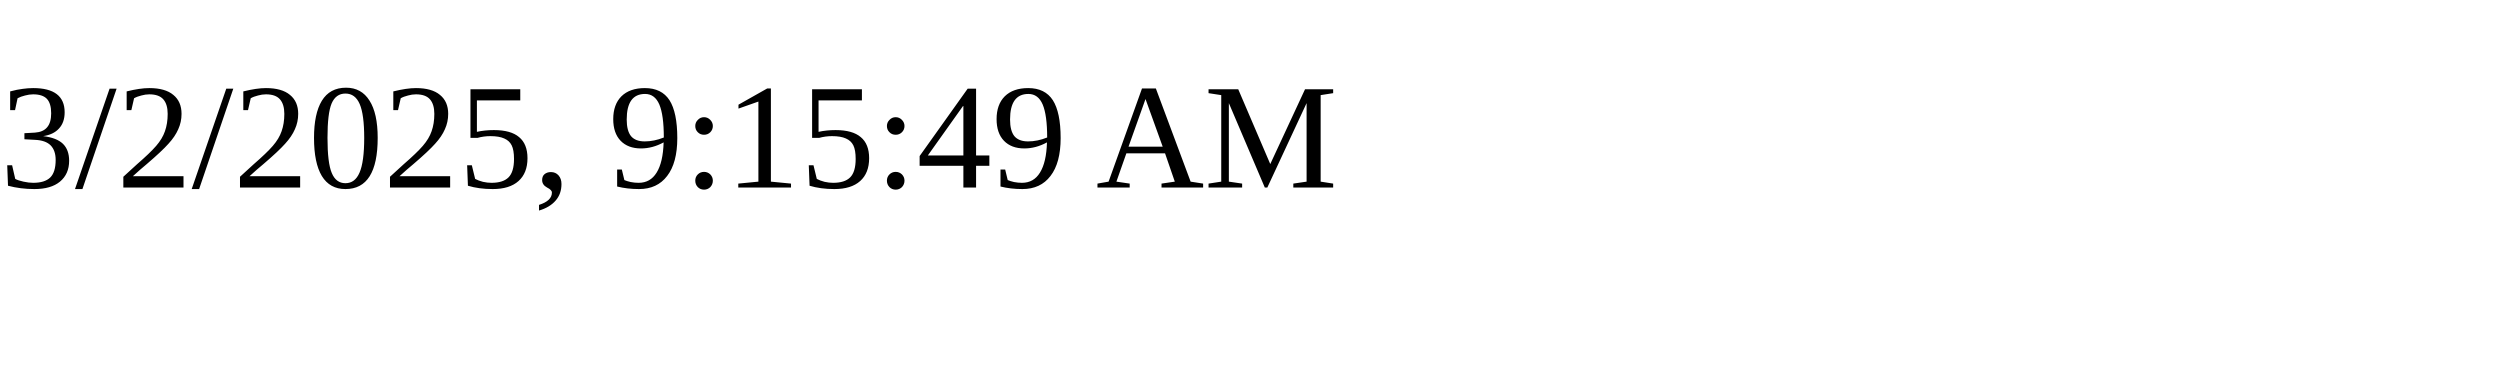
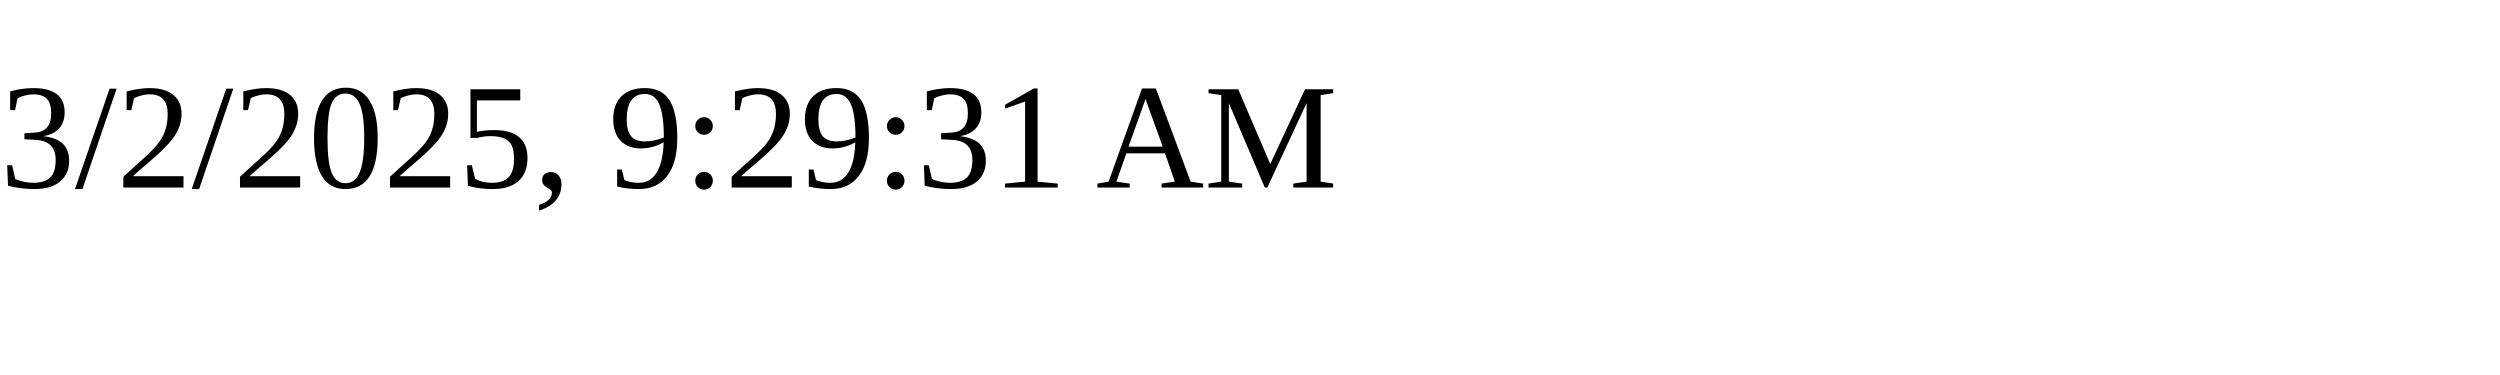
<svg xmlns="http://www.w3.org/2000/svg" height="30" width="200">
-   <text x="0" y="15">3/2/2025, 9:15:49 AM</text>
+   <text x="0" y="15">3/2/2025, 9:29:31 AM</text>
</svg>
